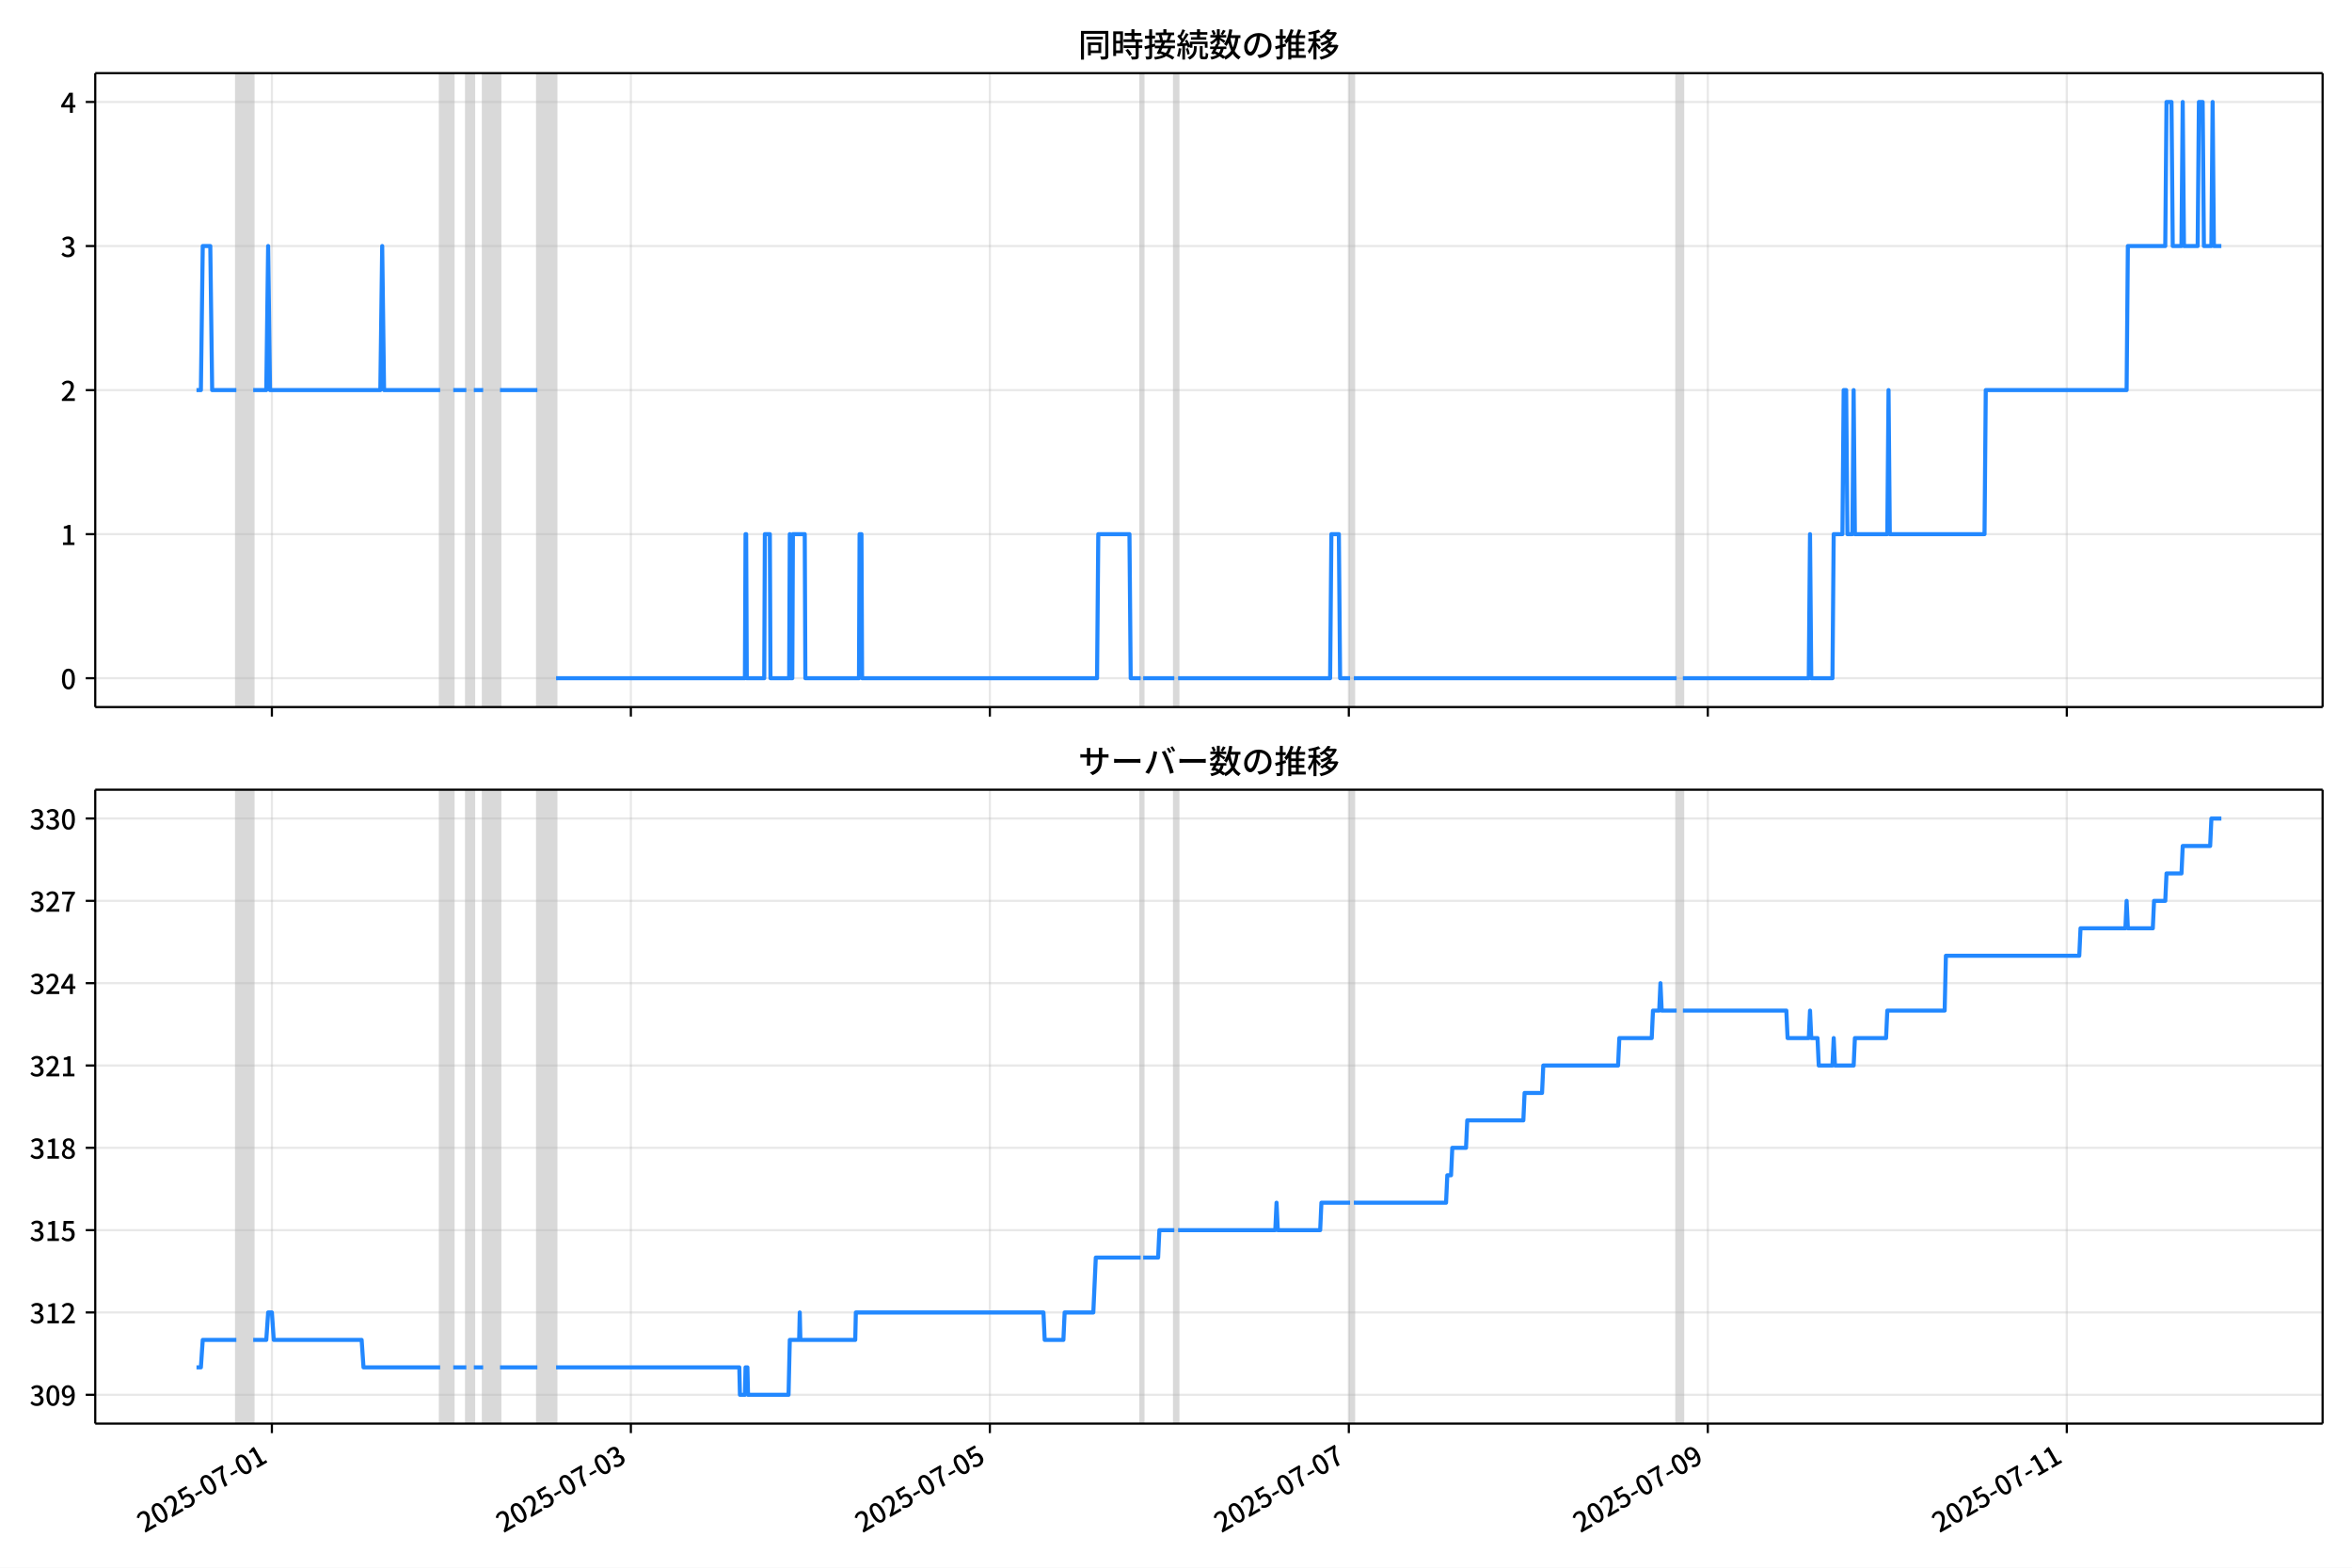
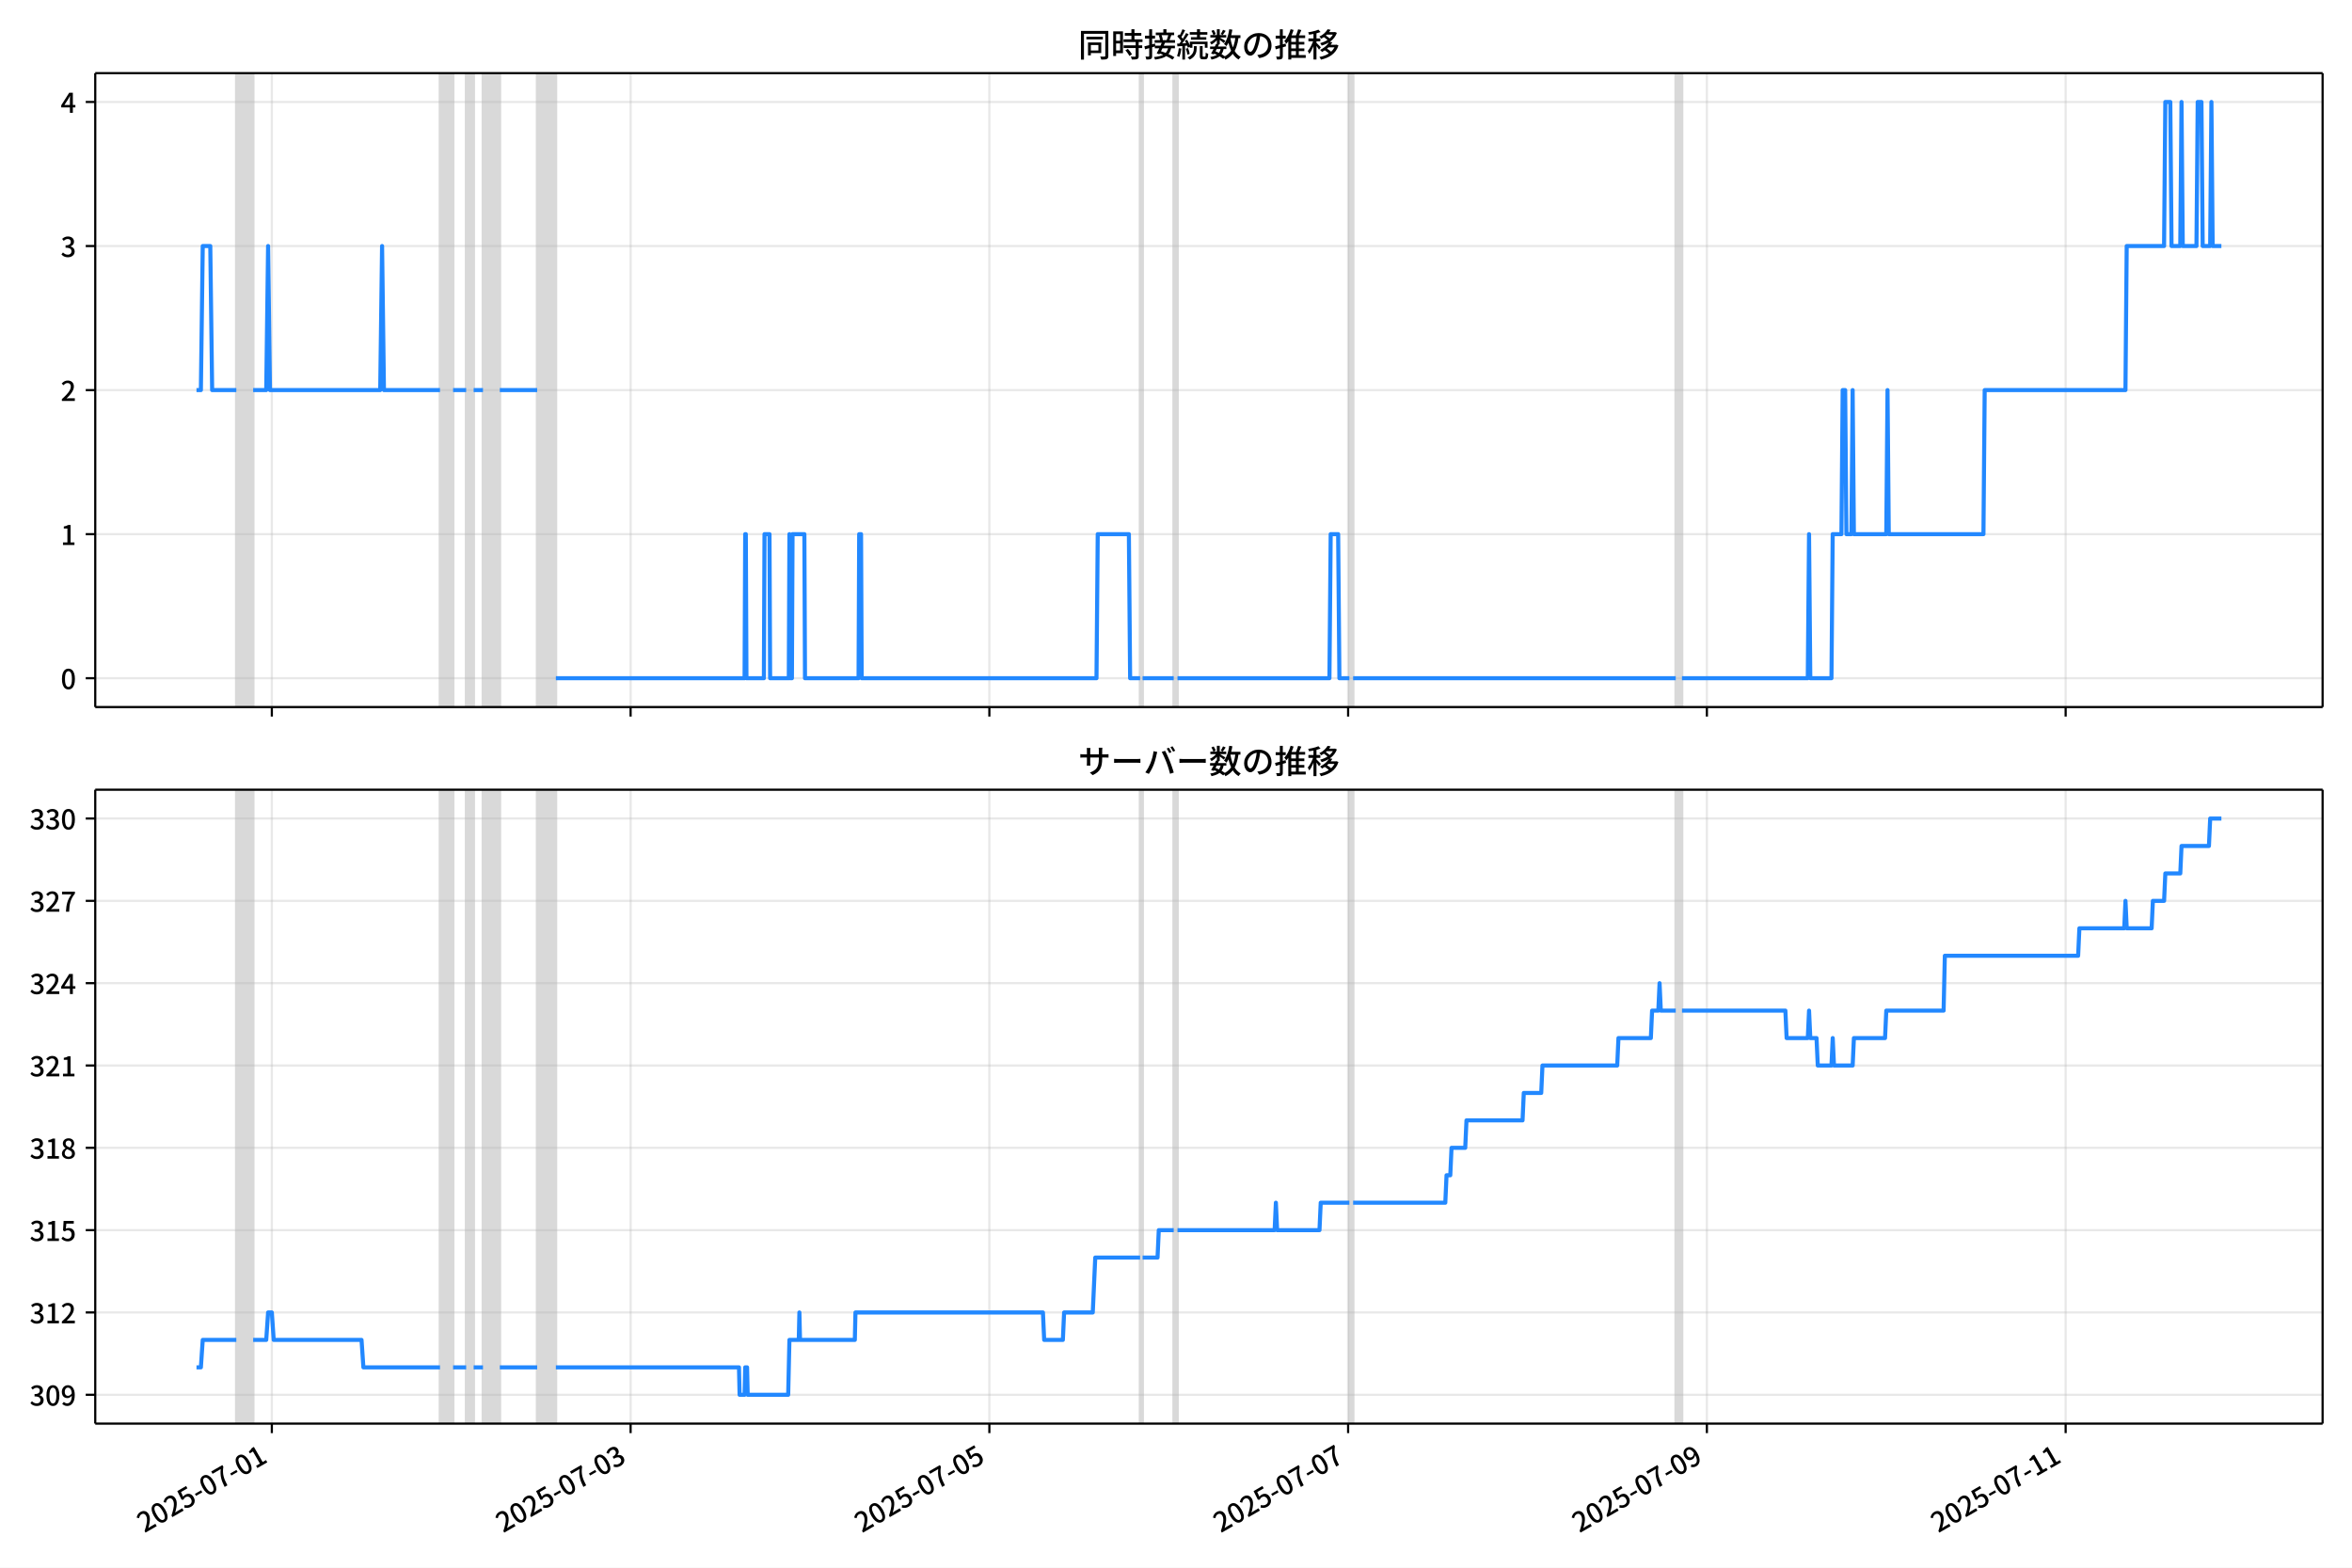
<svg xmlns="http://www.w3.org/2000/svg" xmlns:xlink="http://www.w3.org/1999/xlink" version="1.1" viewBox="0 0 864 576">
  <defs>
    <style type="text/css">*{stroke-linejoin: round; stroke-linecap: butt}</style>
  </defs>
  <g id="z">
    <g id="aa">
      <path d="m0 576h864v-576h-864z" fill="#fff" />
    </g>
    <g id="ab">
      <g id="ac">
        <path d="m34.99 259.78h818.21v-232.9h-818.21z" fill="#fff" />
      </g>
      <g id="ad">
-         <path d="m86.827 259.78h6.181v-232.9h-6.181z" clip-path="url(#b)" fill="#808080" opacity=".3" stroke="#808080" />
+         <path d="m86.818 259.78h6.178v-232.9h-6.178z" clip-path="url(#b)" fill="#808080" opacity=".3" stroke="#808080" />
      </g>
      <g id="ae">
-         <path d="m161.69 259.78h4.808v-232.9h-4.808z" clip-path="url(#b)" fill="#808080" opacity=".3" stroke="#808080" />
+         <path d="m161.64 259.78h4.805v-232.9h-4.805z" clip-path="url(#b)" fill="#808080" opacity=".3" stroke="#808080" />
      </g>
      <g id="af">
-         <path d="m171.31 259.78h2.747v-232.9h-2.747z" clip-path="url(#b)" fill="#808080" opacity=".3" stroke="#808080" />
+         <path d="m171.25 259.78h2.746v-232.9h-2.746z" clip-path="url(#b)" fill="#808080" opacity=".3" stroke="#808080" />
      </g>
      <g id="ag">
-         <path d="m177.49 259.78h6.181v-232.9h-6.181z" clip-path="url(#b)" fill="#808080" opacity=".3" stroke="#808080" />
+         <path d="m177.42 259.78h6.178v-232.9h-6.178z" clip-path="url(#b)" fill="#808080" opacity=".3" stroke="#808080" />
      </g>
      <g id="ah">
-         <path d="m197.41 259.78h6.868v-232.9h-6.868z" clip-path="url(#b)" fill="#808080" opacity=".3" stroke="#808080" />
+         <path d="m197.33 259.78h6.864v-232.9h-6.864z" clip-path="url(#b)" fill="#808080" opacity=".3" stroke="#808080" />
      </g>
      <g id="ai">
-         <path d="m419.02 259.78h.916v-232.9h-.916z" clip-path="url(#b)" fill="#808080" opacity=".3" stroke="#808080" />
+         <path d="m418.81 259.78h.915v-232.9h-.915z" clip-path="url(#b)" fill="#808080" opacity=".3" stroke="#808080" />
      </g>
      <g id="aj">
-         <path d="m431.39 259.78h1.374v-232.9h-1.374z" clip-path="url(#b)" fill="#808080" opacity=".3" stroke="#808080" />
+         <path d="m431.16 259.78h1.373v-232.9h-1.373z" clip-path="url(#b)" fill="#808080" opacity=".3" stroke="#808080" />
      </g>
      <g id="ak">
-         <path d="m495.95 259.78h1.374v-232.9h-1.374z" clip-path="url(#b)" fill="#808080" opacity=".3" stroke="#808080" />
+         <path d="m495.69 259.78h1.373v-232.9h-1.373z" clip-path="url(#b)" fill="#808080" opacity=".3" stroke="#808080" />
      </g>
      <g id="al">
-         <path d="m615.91 259.78h2.289v-232.9h-2.289z" clip-path="url(#b)" fill="#808080" opacity=".3" stroke="#808080" />
+         <path d="m615.58 259.78h2.288v-232.9h-2.288z" clip-path="url(#b)" fill="#808080" opacity=".3" stroke="#808080" />
      </g>
      <g id="am">
        <g id="an">
          <g id="ao">
-             <path d="m99.877 259.78v-232.9" clip-path="url(#b)" fill="none" stroke="#b0b0b0" stroke-linecap="square" stroke-opacity=".3" stroke-width=".8" />
+             <path d="m99.859 259.78v-232.9" clip-path="url(#b)" fill="none" stroke="#b0b0b0" stroke-linecap="square" stroke-opacity=".3" stroke-width=".8" />
          </g>
          <g id="ap">
            <defs>
              <path id="f" d="m0 0v3.5" stroke="#000" stroke-width=".8" />
            </defs>
-             <use x="99.877" y="259.778" stroke="#000000" stroke-width=".8" xlink:href="#f" />
+             <use x="99.859" y="259.778" stroke="#000000" stroke-width=".8" xlink:href="#f" />
          </g>
        </g>
        <g id="aq">
          <g id="ar">
-             <path d="m231.75 259.78v-232.9" clip-path="url(#b)" fill="none" stroke="#b0b0b0" stroke-linecap="square" stroke-opacity=".3" stroke-width=".8" />
+             <path d="m231.65 259.78v-232.9" clip-path="url(#b)" fill="none" stroke="#b0b0b0" stroke-linecap="square" stroke-opacity=".3" stroke-width=".8" />
          </g>
          <g id="as">
-             <use x="231.747" y="259.778" stroke="#000000" stroke-width=".8" xlink:href="#f" />
+             <use x="231.649" y="259.778" stroke="#000000" stroke-width=".8" xlink:href="#f" />
          </g>
        </g>
        <g id="at">
          <g id="au">
-             <path d="m363.62 259.78v-232.9" clip-path="url(#b)" fill="none" stroke="#b0b0b0" stroke-linecap="square" stroke-opacity=".3" stroke-width=".8" />
+             <path d="m363.44 259.78v-232.9" clip-path="url(#b)" fill="none" stroke="#b0b0b0" stroke-linecap="square" stroke-opacity=".3" stroke-width=".8" />
          </g>
          <g id="av">
-             <use x="363.618" y="259.778" stroke="#000000" stroke-width=".8" xlink:href="#f" />
+             <use x="363.439" y="259.778" stroke="#000000" stroke-width=".8" xlink:href="#f" />
          </g>
        </g>
        <g id="aw">
          <g id="ax">
-             <path d="m495.49 259.78v-232.9" clip-path="url(#b)" fill="none" stroke="#b0b0b0" stroke-linecap="square" stroke-opacity=".3" stroke-width=".8" />
+             <path d="m495.23 259.78v-232.9" clip-path="url(#b)" fill="none" stroke="#b0b0b0" stroke-linecap="square" stroke-opacity=".3" stroke-width=".8" />
          </g>
          <g id="ay">
-             <use x="495.489" y="259.778" stroke="#000000" stroke-width=".8" xlink:href="#f" />
+             <use x="495.229" y="259.778" stroke="#000000" stroke-width=".8" xlink:href="#f" />
          </g>
        </g>
        <g id="az">
          <g id="ba">
-             <path d="m627.36 259.78v-232.9" clip-path="url(#b)" fill="none" stroke="#b0b0b0" stroke-linecap="square" stroke-opacity=".3" stroke-width=".8" />
+             <path d="m627.02 259.78v-232.9" clip-path="url(#b)" fill="none" stroke="#b0b0b0" stroke-linecap="square" stroke-opacity=".3" stroke-width=".8" />
          </g>
          <g id="bb">
-             <use x="627.36" y="259.778" stroke="#000000" stroke-width=".8" xlink:href="#f" />
+             <use x="627.018" y="259.778" stroke="#000000" stroke-width=".8" xlink:href="#f" />
          </g>
        </g>
        <g id="bc">
          <g id="bd">
-             <path d="m759.23 259.78v-232.9" clip-path="url(#b)" fill="none" stroke="#b0b0b0" stroke-linecap="square" stroke-opacity=".3" stroke-width=".8" />
+             <path d="m758.81 259.78v-232.9" clip-path="url(#b)" fill="none" stroke="#b0b0b0" stroke-linecap="square" stroke-opacity=".3" stroke-width=".8" />
          </g>
          <g id="be">
-             <use x="759.231" y="259.778" stroke="#000000" stroke-width=".8" xlink:href="#f" />
+             <use x="758.808" y="259.778" stroke="#000000" stroke-width=".8" xlink:href="#f" />
          </g>
        </g>
      </g>
      <g id="bf">
        <g id="bg">
          <g id="bh">
            <path d="m34.99 249.19h818.21" clip-path="url(#b)" fill="none" stroke="#b0b0b0" stroke-linecap="square" stroke-opacity=".3" stroke-width=".8" />
          </g>
          <g id="bi">
            <defs>
              <path id="e" d="m0 0h-3.5" stroke="#000" stroke-width=".8" />
            </defs>
            <use x="34.99" y="249.191" stroke="#000000" stroke-width=".8" xlink:href="#e" />
          </g>
          <g id="bj">
            <g transform="translate(22.29 253.18) scale(.1 -.1)">
              <defs>
                <path id="c" transform="scale(.015625)" d="m1830-90q-460 0-806 275-346 276-535 823-188 547-188 1366 0 820 188 1357 189 538 535 803 346 266 806 266 461 0 800-269 340-269 528-803 189-534 189-1354 0-819-189-1366-188-547-528-823-339-275-800-275zm0 589q237 0 422 185 186 186 288 599 103 413 103 1091 0 679-103 1082-102 403-288 582-185 180-422 180-236 0-422-180-186-179-292-582-105-403-105-1082 0-678 105-1091 106-413 292-599 186-185 422-185z" />
              </defs>
              <use xlink:href="#c" />
            </g>
          </g>
        </g>
        <g id="bk">
          <g id="bl">
            <path d="m34.99 196.26h818.21" clip-path="url(#b)" fill="none" stroke="#b0b0b0" stroke-linecap="square" stroke-opacity=".3" stroke-width=".8" />
          </g>
          <g id="bm">
            <use x="34.99" y="196.26" stroke="#000000" stroke-width=".8" xlink:href="#e" />
          </g>
          <g id="bn">
            <g transform="translate(22.29 200.25) scale(.1 -.1)">
              <defs>
                <path id="k" transform="scale(.015625)" d="m544 0v608h1037v3277h-845v467q333 58 579 147 247 90 451 218h557v-4109h915v-608h-2694z" />
              </defs>
              <use xlink:href="#k" />
            </g>
          </g>
        </g>
        <g id="bo">
          <g id="bp">
            <path d="m34.99 143.33h818.21" clip-path="url(#b)" fill="none" stroke="#b0b0b0" stroke-linecap="square" stroke-opacity=".3" stroke-width=".8" />
          </g>
          <g id="bq">
            <use x="34.99" y="143.329" stroke="#000000" stroke-width=".8" xlink:href="#e" />
          </g>
          <g id="br">
            <g transform="translate(22.29 147.31) scale(.1 -.1)">
              <defs>
                <path id="d" transform="scale(.015625)" d="m282 0v429q697 621 1164 1136 468 515 701 956 234 442 234 826 0 256-87 451-86 196-262 301-176 106-445 106-275 0-506-151-230-150-422-368l-416 410q301 333 637 518 336 186 803 186 429 0 749-176t496-493 176-745q0-455-224-919t-615-935q-390-470-889-950 186 20 394 36t374 16h1184v-634h-3046z" />
              </defs>
              <use xlink:href="#d" />
            </g>
          </g>
        </g>
        <g id="bs">
          <g id="bt">
            <path d="m34.99 90.398h818.21" clip-path="url(#b)" fill="none" stroke="#b0b0b0" stroke-linecap="square" stroke-opacity=".3" stroke-width=".8" />
          </g>
          <g id="bu">
            <use x="34.99" y="90.398" stroke="#000000" stroke-width=".8" xlink:href="#e" />
          </g>
          <g id="bv">
            <g transform="translate(22.29 94.383) scale(.1 -.1)">
              <defs>
                <path id="h" transform="scale(.015625)" d="m1715-90q-371 0-656 90t-503 240q-217 150-377 323l359 474q211-205 479-359 269-153 634-153 269 0 467 92 199 93 311 266t112 423q0 256-125 451t-429 300q-304 106-835 106v551q467 0 732 105 266 106 384 291 119 186 119 423 0 307-192 489-192 183-531 183-269 0-503-119-233-118-438-316l-384 460q282 256 614 413 333 157 737 157 422 0 748-144 327-144 512-413 186-269 186-659 0-403-221-685-221-281-592-422v-26q269-70 490-227t349-400 128-557q0-422-215-726-214-304-573-468-358-163-787-163z" />
              </defs>
              <use xlink:href="#h" />
            </g>
          </g>
        </g>
        <g id="bw">
          <g id="bx">
            <path d="m34.99 37.466h818.21" clip-path="url(#b)" fill="none" stroke="#b0b0b0" stroke-linecap="square" stroke-opacity=".3" stroke-width=".8" />
          </g>
          <g id="by">
            <use x="34.99" y="37.466" stroke="#000000" stroke-width=".8" xlink:href="#e" />
          </g>
          <g id="bz">
            <g transform="translate(22.29 41.451) scale(.1 -.1)">
              <defs>
                <path id="p" transform="scale(.015625)" d="m2170 0v3072q0 192 12 457 13 266 20 458h-26q-90-179-183-365-92-185-195-364l-921-1415h2579v-576h-3328v493l1875 2957h858v-4717h-691z" />
              </defs>
              <use xlink:href="#p" />
            </g>
          </g>
        </g>
      </g>
      <g id="ca">
-         <path d="m72.181 143.33h1.613l.685-52.931h2.77l.688 52.931h8.889m6.181 0h4.808l.687-52.931.687 52.931h40.523l.687-52.931.687 52.931h20.605m4.808 0h4.808m2.747 0h3.434m6.181 0h13.737m6.868 105.86h69.37l.229-52.931h.229l.229 52.931h6.41l.229-52.931h1.831l.229 52.931h6.868l.229-52.931.229 52.931h.687l.229-52.931h4.35l.229 52.931h19.689l.229-52.931h.687l.229 52.931h86.311l.458-52.931h11.447l.458 52.931h3.663m.916 0h11.447m1.374 0h55.862l.458-52.931h2.747l.458 52.931h3.663m1.374 0h118.59m2.289 0h46.246l.458-52.931.458 52.931h7.784l.458-52.931h3.205l.458-52.931h.916l.458 52.931h1.831l.458-52.931.458 52.931h11.905l.458-52.931.458 52.931h34.799l.458-52.931h51.741l.458-52.931h13.737l.458-52.931h1.831l.458 52.931h3.205l.458-52.931.458 52.931h5.037l.458-52.931h1.374l.458 52.931h2.747l.458-52.931.458 52.931h2.747v0" clip-path="url(#b)" fill="none" stroke="#28f" stroke-linecap="square" stroke-width="1.5" />
+         <path d="m72.181 143.33h1.611l.685-52.931h2.768l.688 52.931h8.884m6.178 0h4.805l.686-52.931.686 52.931h40.498l.686-52.931.686 52.931h20.592m4.805 0h4.805m2.746 0h3.432m6.178 0h13.728m6.864 105.86h69.327l.229-52.931h.229l.229 52.931h6.406l.229-52.931h1.83l.229 52.931h6.864l.229-52.931.229 52.931h.686l.229-52.931h4.347l.229 52.931h19.677l.229-52.931h.686l.229 52.931h86.258l.458-52.931h11.44l.458 52.931h3.661m.915 0h11.44m1.373 0h55.828l.458-52.931h2.746l.458 52.931h3.661m1.373 0h118.52m2.288 0h46.218l.458-52.931.458 52.931h7.779l.458-52.931h3.203l.458-52.931h.915l.458 52.931h1.83l.458-52.931.458 52.931h11.898l.458-52.931.458 52.931h34.778l.458-52.931h51.709l.458-52.931h13.728l.458-52.931h1.83l.458 52.931h3.203l.458-52.931.458 52.931h5.034l.458-52.931h1.373l.458 52.931h2.746l.458-52.931.458 52.931h3.203v0" clip-path="url(#b)" fill="none" stroke="#28f" stroke-linecap="square" stroke-width="1.5" />
      </g>
      <g id="cb">
        <path d="m34.99 259.78v-232.9" fill="none" stroke="#000" stroke-linecap="square" stroke-width=".8" />
      </g>
      <g id="cc">
        <path d="m853.2 259.78v-232.9" fill="none" stroke="#000" stroke-linecap="square" stroke-width=".8" />
      </g>
      <g id="cd">
        <path d="m34.99 259.78h818.21" fill="none" stroke="#000" stroke-linecap="square" stroke-width=".8" />
      </g>
      <g id="ce">
        <path d="m34.99 26.88h818.21" fill="none" stroke="#000" stroke-linecap="square" stroke-width=".8" />
      </g>
      <g id="cf">
        <g transform="translate(396.1 20.88) scale(.12 -.12)">
          <defs>
            <path id="v" transform="scale(.015625)" d="m1587 3936h3232v-518h-3232v518zm320-1114h557v-2534h-557v2534zm301 0h2291v-2086h-2291v512h1734v1069h-1734v505zm-1683 2260h5113v-570h-4524v-5056h-589v5626zm4768 0h595v-4896q0-250-67-397t-227-218q-160-77-426-96t-675-19q-13 83-45 192t-77 218q-45 108-89 185 281-13 527-13 247 0 330 0 83 7 118 42 36 35 36 112v4890z" />
            <path id="t" transform="scale(.015625)" d="m2714 4672h3238v-525h-3238v525zm-244-1235h3712v-538h-3712v538zm20-1184h3635v-531h-3635v531zm1523 3155h595v-2310h-595v2310zm832-2451h589v-2823q0-230-61-364-61-135-227-199-167-70-423-86t-633-16q-20 121-78 285-57 163-121 284 275-6 509-9t310-3q77 6 106 28 29 23 29 93v2810zm-2023-1677 487 282q153-160 313-352t294-381q135-189 206-343l-519-313q-64 153-189 348-124 196-278 394-154 199-314 365zm-2086 3718h1619v-4281h-1619v544h1056v3187h-1056v550zm32-1843h1293v-537h-1293v537zm-320 1843h563v-4832h-563v4832z" />
            <path id="u" transform="scale(.015625)" d="m3866 5408h614v-870h-614v870zm-1479-653h3597v-518h-3597v518zm-230-1485h4e3v-518h-4e3v518zm825 922 519 102q64-160 121-342 58-182 96-352 39-170 45-304l-544-128q-6 134-42 313-35 180-83 365-48 186-112 346zm1856 109 589-71q-96-275-202-557-105-281-195-486l-518 77q58 147 122 329 64 183 118 372t86 336zm-2643-2106h3943v-518h-3943v518zm1408 685 602-115q-167-371-362-784t-390-797-362-685l-525 179q160 288 346 666t368 784 323 752zm-659-2157 358 403q352-102 733-240 381-137 752-304 371-166 697-336 327-169 558-329l-384-461q-218 160-532 336-313 176-685 345-371 170-755 323-384 154-742 263zm1894 1114 583-71q-122-550-353-944-230-393-604-662t-922-435q-547-167-1296-269-25 128-93 269-67 141-137 230 678 64 1168 192t819 349q330 221 531 550 202 330 304 791zm-4684 217q396 90 953 240 557 151 1120 311l77-544q-525-154-1053-311-528-156-963-284l-134 588zm121 2093h1965v-563h-1965v563zm819 1248h576v-5229q0-236-51-374t-192-208q-141-77-355-99-214-23-541-16-13 115-64 288t-109 294q205-6 381-6t234 0q64 0 92 28 29 29 29 93v5229z" />
            <path id="s" transform="scale(.015625)" d="m4058 5408h595v-1798h-595v1798zm-1415-563h3443v-499h-3443v499zm231-992h3008v-499h-3008v499zm-224-877h3475v-1203h-531v729h-2432v-729h-512v1203zm1964-877h551v-1881q0-122 22-157 23-35 106-35 25 0 92 0 68 0 135 0t99 0q51 0 83 54t45 224 19 515q90-70 234-131t259-93q-19-429-83-662-64-234-183-326-118-93-316-93-39 0-103 0t-134 0-138 0q-67 0-99 0-237 0-365 64t-176 218q-48 153-48 422v1881zm-1164-6h550v-455q0-243-48-528-48-284-186-579-137-294-409-572-272-279-727-503-70 90-192 208-121 118-230 195 416 205 665 438 250 234 371 474 122 240 164 467 42 228 42 413v442zm-2240 3309 524-192q-121-244-259-503-137-259-275-496t-259-416l-410 173q122 186 246 438 125 253 240 515 116 263 193 481zm716-743 500-230q-224-359-496-756-272-396-548-764-275-368-518-650l-358 205q179 211 377 483 199 272 387 569 189 298 358 592 170 295 298 551zm-1721-665 307 403q166-154 339-340 173-185 320-364t224-327l-326-460q-77 160-218 348-141 189-314 384-172 196-332 356zm1485-832 435 179q128-211 249-458 122-246 215-474 93-227 137-412l-473-211q-32 185-119 422-86 237-201 486-115 250-243 468zm-1530-583q422 26 998 54 576 29 1184 68l7-499q-570-45-1127-84-556-38-992-70l-70 531zm1702-992 436 135q121-276 214-596t118-556l-454-148q-26 237-112 563-86 327-202 602zm-1363 109 499-83q-57-455-163-897-105-441-253-748-51 32-134 73-83 42-170 83-86 42-144 62 148 294 234 697t131 813zm691 627h525v-2861h-525v2861z" />
            <path id="m" transform="scale(.015625)" d="m224 2022h3187v-499h-3187v499zm51 2247h3111v-487h-3111v487zm1127-1735 563-121q-154-320-333-672t-352-679q-173-326-326-582l-532 173q148 243 324 566t345 669q170 346 311 646zm934-832 563-64q-89-480-262-838t-461-614-701-432-976-298q-25 128-99 269t-157 237q659 102 1085 303 426 202 666 554t342 883zm422 3597 519-211q-147-218-298-436-150-217-278-377l-403 186q121 173 252 413 132 240 208 425zm-1203 109h563v-2957h-563v2957zm-1075-320 448 186q134-192 246-420 112-227 157-393l-467-211q-38 172-147 406t-237 432zm1094-1050 397-236q-160-263-400-529-240-265-519-489-278-224-553-378-51 103-141 237-89 135-179 218 269 109 534 294 266 186 493 416 228 231 368 467zm487-204q83-45 246-145 163-99 352-211t346-211 221-150l-327-423q-83 77-230 198-147 122-317 253-170 132-327 250-156 119-259 189l295 250zm1798 396h2311v-556h-2311v556zm115 1178 615-90q-103-640-263-1235t-384-1101q-224-505-512-889-44 57-134 134t-186 157-166 125q275 339 473 796 199 458 340 995 141 538 217 1108zm1223-1510 614-58q-147-1101-445-1940-297-838-813-1443-515-604-1321-1014-26 71-90 177-64 105-134 208-70 102-128 159 742 346 1212 880 471 535 730 1290 260 755 375 1741zm-1005-135q134-851 387-1597 253-745 659-1305 407-560 1002-874-70-57-154-150-83-93-154-189-70-96-121-179-633 371-1056 988-422 618-688 1434-265 816-425 1783l550 89zm-3309-3065 327 416q377-148 754-330 378-182 701-378 324-195 548-368l-416-435q-211 179-519 378-307 198-666 383-358 186-729 334z" />
            <path id="r" transform="scale(.015625)" d="m3686 4378q-64-493-163-1041-99-547-265-1084-192-653-432-1104t-522-688-595-237q-320 0-596 221-275 221-448 621-172 400-172 931 0 537 220 1017 221 480 611 851 391 372 909 583 519 211 1121 211 576 0 1040-186 464-185 793-515 330-329 502-771 173-441 173-941 0-672-278-1194-278-521-816-851-538-329-1318-444l-378 601q166 20 307 42t263 48q307 70 585 217 279 148 496 375 218 227 342 534 125 308 125 692t-122 713q-121 330-358 573-236 243-582 380-346 138-781 138-525 0-935-186-409-185-694-489-284-304-432-656-147-352-147-678 0-365 89-605 90-240 224-355 135-115 276-115t288 144 297 457q151 314 298 800 147 461 246 982 100 522 145 1021l684-12z" />
            <path id="n" transform="scale(.015625)" d="m2995 2925h2893v-519h-2893v519zm0-1280h2893v-519h-2893v519zm-64-1299h3232v-557h-3232v557zm1312 3577h563v-3763h-563v3763zm429 1466 634-141q-154-390-340-794-185-403-339-684l-512 140q103 199 208 458 106 259 195 528 90 269 154 493zm-1472 25 582-147q-153-518-371-1018-217-499-483-931t-573-758q-38 64-109 160-70 96-147 198-77 103-141 160 416 416 733 1034t509 1302zm128-1203h2720v-537h-2720v-4205h-582v4422l313 320h269zm-3174-2157q396 90 953 240 557 151 1120 311l77-544q-525-154-1053-311-528-156-963-284l-134 588zm121 2093h1965v-563h-1965v563zm819 1248h576v-5229q0-236-51-374t-192-208q-141-77-355-99-214-23-541-16-13 115-64 288t-109 294q205-6 381-6t234 0q64 0 92 28 29 29 29 93v5229z" />
            <path id="l" transform="scale(.015625)" d="m4051 5402 595-109q-281-493-729-941t-1107-806q-39 64-106 144t-141 153q-73 74-137 119 608 288 1011 678t614 762zm-77-557h1511v-493h-1863l352 493zm1293 0h109l109 25 384-179q-192-505-496-905t-695-701q-390-301-845-519-454-217-947-358-44 109-137 253t-176 227q448 109 867 294 419 186 777 445 359 259 631 592t419 730v96zm-1990-954 377 307q167-96 336-218 170-121 320-249 151-128 247-237l-397-332q-90 108-237 236t-317 259q-169 132-329 234zm1107-934 595-109q-307-538-803-1031-496-492-1232-876-38 64-102 144t-138 156q-74 77-138 116 455 217 807 483t604 554q253 288 407 563zm-90-589h1460v-506h-1818l358 506zm1268 0h121l109 26 384-167q-192-614-531-1075t-787-794q-448-332-983-553-534-221-1129-355-45 115-132 269-86 153-176 249 551 96 1043 285 493 189 903 473 410 285 714 669t464 883v90zm-2132-1056 410 339q186-102 384-237 198-134 371-275t282-269l-435-371q-103 128-270 272-166 144-361 288t-381 253zm-2150 3533h589v-5376h-589v5376zm-992-1242h2336v-569h-2336v569zm1024-224 365-160q-96-339-231-707-134-368-291-727-157-358-336-672-179-313-365-537-44 128-134 291t-160 272q173 192 339 457 167 266 323 570 157 304 282 618t208 595zm941 1946 416-467q-314-122-695-221-380-99-784-173-403-74-780-131-20 102-71 236-51 135-102 231 358 58 732 138 375 80 711 179t573 208zm-397-2579q58-45 179-170 122-125 266-266 144-140 259-265t160-183l-352-473q-58 102-157 255-99 154-218 317-118 164-227 311-108 147-185 237l275 237z" />
          </defs>
          <use xlink:href="#v" />
          <use transform="translate(100)" xlink:href="#t" />
          <use transform="translate(200)" xlink:href="#u" />
          <use transform="translate(300)" xlink:href="#s" />
          <use transform="translate(400)" xlink:href="#m" />
          <use transform="translate(500)" xlink:href="#r" />
          <use transform="translate(600)" xlink:href="#n" />
          <use transform="translate(700)" xlink:href="#l" />
        </g>
      </g>
    </g>
    <g id="cg">
      <g id="ch">
        <path d="m34.99 523.06h818.21v-232.9h-818.21z" fill="#fff" />
      </g>
      <g id="ci">
-         <path d="m86.827 523.06h6.181v-232.9h-6.181z" clip-path="url(#a)" fill="#808080" opacity=".3" stroke="#808080" />
+         <path d="m86.818 523.06h6.178v-232.9h-6.178z" clip-path="url(#a)" fill="#808080" opacity=".3" stroke="#808080" />
      </g>
      <g id="cj">
-         <path d="m161.69 523.06h4.808v-232.9h-4.808z" clip-path="url(#a)" fill="#808080" opacity=".3" stroke="#808080" />
+         <path d="m161.64 523.06h4.805v-232.9h-4.805z" clip-path="url(#a)" fill="#808080" opacity=".3" stroke="#808080" />
      </g>
      <g id="ck">
-         <path d="m171.31 523.06h2.747v-232.9h-2.747z" clip-path="url(#a)" fill="#808080" opacity=".3" stroke="#808080" />
+         <path d="m171.25 523.06h2.746v-232.9h-2.746z" clip-path="url(#a)" fill="#808080" opacity=".3" stroke="#808080" />
      </g>
      <g id="cl">
-         <path d="m177.49 523.06h6.181v-232.9h-6.181z" clip-path="url(#a)" fill="#808080" opacity=".3" stroke="#808080" />
+         <path d="m177.42 523.06h6.178v-232.9h-6.178z" clip-path="url(#a)" fill="#808080" opacity=".3" stroke="#808080" />
      </g>
      <g id="cm">
-         <path d="m197.41 523.06h6.868v-232.9h-6.868z" clip-path="url(#a)" fill="#808080" opacity=".3" stroke="#808080" />
+         <path d="m197.33 523.06h6.864v-232.9h-6.864z" clip-path="url(#a)" fill="#808080" opacity=".3" stroke="#808080" />
      </g>
      <g id="cn">
-         <path d="m419.02 523.06h.916v-232.9h-.916z" clip-path="url(#a)" fill="#808080" opacity=".3" stroke="#808080" />
+         <path d="m418.81 523.06h.915v-232.9h-.915z" clip-path="url(#a)" fill="#808080" opacity=".3" stroke="#808080" />
      </g>
      <g id="co">
-         <path d="m431.39 523.06h1.374v-232.9h-1.374z" clip-path="url(#a)" fill="#808080" opacity=".3" stroke="#808080" />
+         <path d="m431.16 523.06h1.373v-232.9h-1.373z" clip-path="url(#a)" fill="#808080" opacity=".3" stroke="#808080" />
      </g>
      <g id="cp">
-         <path d="m495.95 523.06h1.374v-232.9h-1.374z" clip-path="url(#a)" fill="#808080" opacity=".3" stroke="#808080" />
+         <path d="m495.69 523.06h1.373v-232.9h-1.373z" clip-path="url(#a)" fill="#808080" opacity=".3" stroke="#808080" />
      </g>
      <g id="cq">
-         <path d="m615.91 523.06h2.289v-232.9h-2.289z" clip-path="url(#a)" fill="#808080" opacity=".3" stroke="#808080" />
+         <path d="m615.58 523.06h2.288v-232.9h-2.288z" clip-path="url(#a)" fill="#808080" opacity=".3" stroke="#808080" />
      </g>
      <g id="cr">
        <g id="cs">
          <g id="ct">
-             <path d="m99.877 523.06v-232.9" clip-path="url(#a)" fill="none" stroke="#b0b0b0" stroke-linecap="square" stroke-opacity=".3" stroke-width=".8" />
+             <path d="m99.859 523.06v-232.9" clip-path="url(#a)" fill="none" stroke="#b0b0b0" stroke-linecap="square" stroke-opacity=".3" stroke-width=".8" />
          </g>
          <g id="cu">
-             <use x="99.877" y="523.055" stroke="#000000" stroke-width=".8" xlink:href="#f" />
+             <use x="99.859" y="523.055" stroke="#000000" stroke-width=".8" xlink:href="#f" />
          </g>
          <g id="cv">
-             <g transform="translate(53.087 563.33) rotate(-30) scale(.1 -.1)">
+             <g transform="translate(53.07 563.33) rotate(-30) scale(.1 -.1)">
              <defs>
                <path id="j" transform="scale(.015625)" d="m1715-90q-365 0-653 90t-506 237q-217 147-383 307l352 480q134-134 294-246t361-183q202-70 452-70 262 0 473 118 212 119 333 346 122 227 122 541 0 460-247 716-246 256-649 256-224 0-384-64t-365-198l-365 237 141 2240h2387v-627h-1747l-109-1204q154 77 307 118 154 42 340 42 397 0 723-160t518-490q192-329 192-847 0-519-224-887t-586-560q-361-192-777-192z" />
                <path id="g" transform="scale(.015625)" d="m301 1536v544h1689v-544h-1689z" />
                <path id="i" transform="scale(.015625)" d="m1235 0q32 646 109 1187t224 1024 384 941 576 938h-2208v627h3027v-455q-409-512-665-989-256-476-397-969t-205-1053-90-1251h-755z" />
              </defs>
              <use xlink:href="#d" />
              <use transform="translate(57)" xlink:href="#c" />
              <use transform="translate(114)" xlink:href="#d" />
              <use transform="translate(171)" xlink:href="#j" />
              <use transform="translate(228)" xlink:href="#g" />
              <use transform="translate(263.7)" xlink:href="#c" />
              <use transform="translate(320.7)" xlink:href="#i" />
              <use transform="translate(377.7)" xlink:href="#g" />
              <use transform="translate(413.4)" xlink:href="#c" />
              <use transform="translate(470.4)" xlink:href="#k" />
            </g>
          </g>
        </g>
        <g id="cw">
          <g id="cx">
-             <path d="m231.75 523.06v-232.9" clip-path="url(#a)" fill="none" stroke="#b0b0b0" stroke-linecap="square" stroke-opacity=".3" stroke-width=".8" />
+             <path d="m231.65 523.06v-232.9" clip-path="url(#a)" fill="none" stroke="#b0b0b0" stroke-linecap="square" stroke-opacity=".3" stroke-width=".8" />
          </g>
          <g id="cy">
-             <use x="231.747" y="523.055" stroke="#000000" stroke-width=".8" xlink:href="#f" />
+             <use x="231.649" y="523.055" stroke="#000000" stroke-width=".8" xlink:href="#f" />
          </g>
          <g id="cz">
-             <g transform="translate(184.96 563.33) rotate(-30) scale(.1 -.1)">
+             <g transform="translate(184.86 563.33) rotate(-30) scale(.1 -.1)">
              <use xlink:href="#d" />
              <use transform="translate(57)" xlink:href="#c" />
              <use transform="translate(114)" xlink:href="#d" />
              <use transform="translate(171)" xlink:href="#j" />
              <use transform="translate(228)" xlink:href="#g" />
              <use transform="translate(263.7)" xlink:href="#c" />
              <use transform="translate(320.7)" xlink:href="#i" />
              <use transform="translate(377.7)" xlink:href="#g" />
              <use transform="translate(413.4)" xlink:href="#c" />
              <use transform="translate(470.4)" xlink:href="#h" />
            </g>
          </g>
        </g>
        <g id="da">
          <g id="db">
-             <path d="m363.62 523.06v-232.9" clip-path="url(#a)" fill="none" stroke="#b0b0b0" stroke-linecap="square" stroke-opacity=".3" stroke-width=".8" />
+             <path d="m363.44 523.06v-232.9" clip-path="url(#a)" fill="none" stroke="#b0b0b0" stroke-linecap="square" stroke-opacity=".3" stroke-width=".8" />
          </g>
          <g id="dc">
-             <use x="363.618" y="523.055" stroke="#000000" stroke-width=".8" xlink:href="#f" />
+             <use x="363.439" y="523.055" stroke="#000000" stroke-width=".8" xlink:href="#f" />
          </g>
          <g id="dd">
-             <g transform="translate(316.83 563.33) rotate(-30) scale(.1 -.1)">
+             <g transform="translate(316.65 563.33) rotate(-30) scale(.1 -.1)">
              <use xlink:href="#d" />
              <use transform="translate(57)" xlink:href="#c" />
              <use transform="translate(114)" xlink:href="#d" />
              <use transform="translate(171)" xlink:href="#j" />
              <use transform="translate(228)" xlink:href="#g" />
              <use transform="translate(263.7)" xlink:href="#c" />
              <use transform="translate(320.7)" xlink:href="#i" />
              <use transform="translate(377.7)" xlink:href="#g" />
              <use transform="translate(413.4)" xlink:href="#c" />
              <use transform="translate(470.4)" xlink:href="#j" />
            </g>
          </g>
        </g>
        <g id="de">
          <g id="df">
-             <path d="m495.49 523.06v-232.9" clip-path="url(#a)" fill="none" stroke="#b0b0b0" stroke-linecap="square" stroke-opacity=".3" stroke-width=".8" />
+             <path d="m495.23 523.06v-232.9" clip-path="url(#a)" fill="none" stroke="#b0b0b0" stroke-linecap="square" stroke-opacity=".3" stroke-width=".8" />
          </g>
          <g id="dg">
-             <use x="495.489" y="523.055" stroke="#000000" stroke-width=".8" xlink:href="#f" />
+             <use x="495.229" y="523.055" stroke="#000000" stroke-width=".8" xlink:href="#f" />
          </g>
          <g id="dh">
-             <g transform="translate(448.7 563.33) rotate(-30) scale(.1 -.1)">
+             <g transform="translate(448.44 563.33) rotate(-30) scale(.1 -.1)">
              <use xlink:href="#d" />
              <use transform="translate(57)" xlink:href="#c" />
              <use transform="translate(114)" xlink:href="#d" />
              <use transform="translate(171)" xlink:href="#j" />
              <use transform="translate(228)" xlink:href="#g" />
              <use transform="translate(263.7)" xlink:href="#c" />
              <use transform="translate(320.7)" xlink:href="#i" />
              <use transform="translate(377.7)" xlink:href="#g" />
              <use transform="translate(413.4)" xlink:href="#c" />
              <use transform="translate(470.4)" xlink:href="#i" />
            </g>
          </g>
        </g>
        <g id="di">
          <g id="dj">
-             <path d="m627.36 523.06v-232.9" clip-path="url(#a)" fill="none" stroke="#b0b0b0" stroke-linecap="square" stroke-opacity=".3" stroke-width=".8" />
+             <path d="m627.02 523.06v-232.9" clip-path="url(#a)" fill="none" stroke="#b0b0b0" stroke-linecap="square" stroke-opacity=".3" stroke-width=".8" />
          </g>
          <g id="dk">
-             <use x="627.36" y="523.055" stroke="#000000" stroke-width=".8" xlink:href="#f" />
+             <use x="627.018" y="523.055" stroke="#000000" stroke-width=".8" xlink:href="#f" />
          </g>
          <g id="dl">
-             <g transform="translate(580.57 563.33) rotate(-30) scale(.1 -.1)">
+             <g transform="translate(580.23 563.33) rotate(-30) scale(.1 -.1)">
              <defs>
                <path id="o" transform="scale(.015625)" d="m1562-90q-410 0-708 150-297 151-502 356l403 461q141-160 346-256t422-96q224 0 425 102 202 103 352 333 151 230 237 614 87 384 87 941 0 589-115 970t-323 563-496 182q-205 0-372-118-166-118-262-336t-96-525q0-301 86-512 87-211 259-323 173-112 417-112 224 0 460 141 237 141 448 461l32-544q-134-180-313-314t-371-208-384-74q-391 0-689 166-297 167-467 496-169 330-169 823 0 467 195 816t515 541 698 192q339 0 636-138 298-137 519-419 221-281 349-710t128-1018q0-691-141-1187t-391-807q-249-310-563-461-313-150-652-150z" />
              </defs>
              <use xlink:href="#d" />
              <use transform="translate(57)" xlink:href="#c" />
              <use transform="translate(114)" xlink:href="#d" />
              <use transform="translate(171)" xlink:href="#j" />
              <use transform="translate(228)" xlink:href="#g" />
              <use transform="translate(263.7)" xlink:href="#c" />
              <use transform="translate(320.7)" xlink:href="#i" />
              <use transform="translate(377.7)" xlink:href="#g" />
              <use transform="translate(413.4)" xlink:href="#c" />
              <use transform="translate(470.4)" xlink:href="#o" />
            </g>
          </g>
        </g>
        <g id="dm">
          <g id="dn">
-             <path d="m759.23 523.06v-232.9" clip-path="url(#a)" fill="none" stroke="#b0b0b0" stroke-linecap="square" stroke-opacity=".3" stroke-width=".8" />
+             <path d="m758.81 523.06v-232.9" clip-path="url(#a)" fill="none" stroke="#b0b0b0" stroke-linecap="square" stroke-opacity=".3" stroke-width=".8" />
          </g>
          <g id="do">
-             <use x="759.231" y="523.055" stroke="#000000" stroke-width=".8" xlink:href="#f" />
+             <use x="758.808" y="523.055" stroke="#000000" stroke-width=".8" xlink:href="#f" />
          </g>
          <g id="dp">
-             <g transform="translate(712.44 563.33) rotate(-30) scale(.1 -.1)">
+             <g transform="translate(712.02 563.33) rotate(-30) scale(.1 -.1)">
              <use xlink:href="#d" />
              <use transform="translate(57)" xlink:href="#c" />
              <use transform="translate(114)" xlink:href="#d" />
              <use transform="translate(171)" xlink:href="#j" />
              <use transform="translate(228)" xlink:href="#g" />
              <use transform="translate(263.7)" xlink:href="#c" />
              <use transform="translate(320.7)" xlink:href="#i" />
              <use transform="translate(377.7)" xlink:href="#g" />
              <use transform="translate(413.4)" xlink:href="#k" />
              <use transform="translate(470.4)" xlink:href="#k" />
            </g>
          </g>
        </g>
      </g>
      <g id="dq">
        <g id="dr">
          <g id="ds">
            <path d="m34.99 512.47h818.21" clip-path="url(#a)" fill="none" stroke="#b0b0b0" stroke-linecap="square" stroke-opacity=".3" stroke-width=".8" />
          </g>
          <g id="dt">
            <use x="34.99" y="512.469" stroke="#000000" stroke-width=".8" xlink:href="#e" />
          </g>
          <g id="du">
            <g transform="translate(10.89 516.45) scale(.1 -.1)">
              <use xlink:href="#h" />
              <use transform="translate(57)" xlink:href="#c" />
              <use transform="translate(114)" xlink:href="#o" />
            </g>
          </g>
        </g>
        <g id="dv">
          <g id="dw">
            <path d="m34.99 482.22h818.21" clip-path="url(#a)" fill="none" stroke="#b0b0b0" stroke-linecap="square" stroke-opacity=".3" stroke-width=".8" />
          </g>
          <g id="dx">
            <use x="34.99" y="482.223" stroke="#000000" stroke-width=".8" xlink:href="#e" />
          </g>
          <g id="dy">
            <g transform="translate(10.89 486.21) scale(.1 -.1)">
              <use xlink:href="#h" />
              <use transform="translate(57)" xlink:href="#k" />
              <use transform="translate(114)" xlink:href="#d" />
            </g>
          </g>
        </g>
        <g id="dz">
          <g id="ea">
            <path d="m34.99 451.98h818.21" clip-path="url(#a)" fill="none" stroke="#b0b0b0" stroke-linecap="square" stroke-opacity=".3" stroke-width=".8" />
          </g>
          <g id="eb">
            <use x="34.99" y="451.976" stroke="#000000" stroke-width=".8" xlink:href="#e" />
          </g>
          <g id="ec">
            <g transform="translate(10.89 455.96) scale(.1 -.1)">
              <use xlink:href="#h" />
              <use transform="translate(57)" xlink:href="#k" />
              <use transform="translate(114)" xlink:href="#j" />
            </g>
          </g>
        </g>
        <g id="ed">
          <g id="ee">
            <path d="m34.99 421.73h818.21" clip-path="url(#a)" fill="none" stroke="#b0b0b0" stroke-linecap="square" stroke-opacity=".3" stroke-width=".8" />
          </g>
          <g id="ef">
            <use x="34.99" y="421.73" stroke="#000000" stroke-width=".8" xlink:href="#e" />
          </g>
          <g id="eg">
            <g transform="translate(10.89 425.71) scale(.1 -.1)">
              <defs>
                <path id="w" transform="scale(.015625)" d="m1830-90q-441 0-787 163-345 164-547 448-202 285-202 650 0 314 122 557t314 419 403 291v32q-256 186-442 458-185 272-185 643 0 365 176 640t480 425q304 151 694 151 410 0 704-160t457-439q164-278 164-649 0-237-96-448t-234-381q-137-169-291-278v-32q218-115 397-285 179-169 288-406t109-557q0-346-189-628-189-281-532-448-342-166-803-166zm314 2708q205 198 310 419 106 221 106 464 0 211-83 384t-247 272q-163 99-393 99-288 0-480-183-192-182-192-502 0-256 134-429 135-172 359-294t486-230zm-294-2170q236 0 418 89 183 90 285 253 103 164 103 388 0 211-90 367-89 157-246 272-157 116-368 215t-454 195q-244-173-398-426-153-252-153-553 0-237 118-416 119-179 324-282 205-102 461-102z" />
              </defs>
              <use xlink:href="#h" />
              <use transform="translate(57)" xlink:href="#k" />
              <use transform="translate(114)" xlink:href="#w" />
            </g>
          </g>
        </g>
        <g id="eh">
          <g id="ei">
            <path d="m34.99 391.48h818.21" clip-path="url(#a)" fill="none" stroke="#b0b0b0" stroke-linecap="square" stroke-opacity=".3" stroke-width=".8" />
          </g>
          <g id="ej">
            <use x="34.99" y="391.483" stroke="#000000" stroke-width=".8" xlink:href="#e" />
          </g>
          <g id="ek">
            <g transform="translate(10.89 395.47) scale(.1 -.1)">
              <use xlink:href="#h" />
              <use transform="translate(57)" xlink:href="#d" />
              <use transform="translate(114)" xlink:href="#k" />
            </g>
          </g>
        </g>
        <g id="el">
          <g id="em">
            <path d="m34.99 361.24h818.21" clip-path="url(#a)" fill="none" stroke="#b0b0b0" stroke-linecap="square" stroke-opacity=".3" stroke-width=".8" />
          </g>
          <g id="en">
            <use x="34.99" y="361.237" stroke="#000000" stroke-width=".8" xlink:href="#e" />
          </g>
          <g id="eo">
            <g transform="translate(10.89 365.22) scale(.1 -.1)">
              <use xlink:href="#h" />
              <use transform="translate(57)" xlink:href="#d" />
              <use transform="translate(114)" xlink:href="#p" />
            </g>
          </g>
        </g>
        <g id="ep">
          <g id="eq">
            <path d="m34.99 330.99h818.21" clip-path="url(#a)" fill="none" stroke="#b0b0b0" stroke-linecap="square" stroke-opacity=".3" stroke-width=".8" />
          </g>
          <g id="er">
            <use x="34.99" y="330.99" stroke="#000000" stroke-width=".8" xlink:href="#e" />
          </g>
          <g id="es">
            <g transform="translate(10.89 334.98) scale(.1 -.1)">
              <use xlink:href="#h" />
              <use transform="translate(57)" xlink:href="#d" />
              <use transform="translate(114)" xlink:href="#i" />
            </g>
          </g>
        </g>
        <g id="et">
          <g id="eu">
            <path d="m34.99 300.74h818.21" clip-path="url(#a)" fill="none" stroke="#b0b0b0" stroke-linecap="square" stroke-opacity=".3" stroke-width=".8" />
          </g>
          <g id="ev">
            <use x="34.99" y="300.744" stroke="#000000" stroke-width=".8" xlink:href="#e" />
          </g>
          <g id="ew">
            <g transform="translate(10.89 304.73) scale(.1 -.1)">
              <use xlink:href="#h" />
              <use transform="translate(57)" xlink:href="#h" />
              <use transform="translate(114)" xlink:href="#c" />
            </g>
          </g>
        </g>
      </g>
      <g id="ex">
-         <path d="m72.181 502.39h1.613l.685-10.082h12.348m6.181 0h4.808l.687-10.082h1.374l.687 10.082h32.281l.687 10.082h28.16m4.808 0h4.808m2.747 0h3.434m6.181 0h13.737m6.868 0h67.309l.229 10.082h1.831l.229-10.082h.687l.229 10.082h14.881l.458-20.164h3.434l.229-10.082.229 10.082h20.147l.229-10.082h68.912l.458 10.082h6.868l.458-10.082h10.531l.916-20.164h16.484m.916 0h5.495l.458-10.082h5.495m1.374 0h35.715l.458-10.082.458 10.082h15.568l.458-10.082h10.531m1.374 0h33.883l.458-10.082h1.374l.458-10.082h5.037l.458-10.082h20.605l.458-10.082h6.41l.458-10.082h27.473l.458-10.082h11.905l.458-10.082h2.289l.458-10.082.458 10.082h5.495m2.289 0h38.004l.458 10.082h7.784l.458-10.082.458 10.082h2.289l.458 10.082h5.037l.458-10.082.458 10.082h6.868l.458-10.082h11.447l.458-10.082h21.063l.458-20.164h48.994l.458-10.082h16.484l.458-10.082.458 10.082h9.158l.458-10.082h4.121l.458-10.082h5.495l.458-10.082h10.073l.458-10.082h3.663v0" clip-path="url(#a)" fill="none" stroke="#28f" stroke-linecap="square" stroke-width="1.5" />
+         <path d="m72.181 502.39h1.611l.685-10.082h12.34m6.178 0h4.805l.686-10.082h1.373l.686 10.082h32.261l.686 10.082h28.143m4.805 0h4.805m2.746 0h3.432m6.178 0h13.728m6.864 0h67.268l.229 10.082h1.83l.229-10.082h.686l.229 10.082h14.872l.458-20.164h3.432l.229-10.082.229 10.082h20.135l.229-10.082h68.869l.458 10.082h6.864l.458-10.082h10.525l.915-20.164h16.474m.915 0h5.491l.458-10.082h5.491m1.373 0h35.693l.458-10.082.458 10.082h15.559l.458-10.082h10.525m1.373 0h33.863l.458-10.082h1.373l.458-10.082h5.034l.458-10.082h20.592l.458-10.082h6.406l.458-10.082h27.456l.458-10.082h11.898l.458-10.082h2.288l.458-10.082.458 10.082h5.491m2.288 0h37.981l.458 10.082h7.779l.458-10.082.458 10.082h2.288l.458 10.082h5.034l.458-10.082.458 10.082h6.864l.458-10.082h11.44l.458-10.082h21.05l.458-20.164h48.964l.458-10.082h16.474l.458-10.082.458 10.082h9.152l.458-10.082h4.118l.458-10.082h5.491l.458-10.082h10.067l.458-10.082h4.118v0" clip-path="url(#a)" fill="none" stroke="#28f" stroke-linecap="square" stroke-width="1.5" />
      </g>
      <g id="ey">
        <path d="m34.99 523.06v-232.9" fill="none" stroke="#000" stroke-linecap="square" stroke-width=".8" />
      </g>
      <g id="ez">
        <path d="m853.2 523.06v-232.9" fill="none" stroke="#000" stroke-linecap="square" stroke-width=".8" />
      </g>
      <g id="fa">
        <path d="m34.99 523.06h818.21" fill="none" stroke="#000" stroke-linecap="square" stroke-width=".8" />
      </g>
      <g id="fb">
        <path d="m34.99 290.16h818.21" fill="none" stroke="#000" stroke-linecap="square" stroke-width=".8" />
      </g>
      <g id="fc">
        <g transform="translate(396.1 284.16) scale(.12 -.12)">
          <defs>
            <path id="y" transform="scale(.015625)" d="m4685 2893q0-621-84-1111-83-489-288-877-204-387-569-691t-928-560l-544 512q448 167 781 371 333 205 550 503 218 298 323 739 106 442 106 1075v1620q0 192-10 339-9 147-22 217h723q-6-70-22-217t-16-339v-1581zm-2304 2086q-7-64-23-199-16-134-16-313v-2317q0-128 6-256 7-128 13-224 7-96 13-140h-710q6 44 12 140 7 96 13 221 7 125 7 259v2317q0 122-10 256-9 135-28 256h723zm-1978-1197q45-12 144-22t237-20q138-9 285-9h4217q237 0 394 13t246 26v-679q-76 7-240 13-163 6-393 6h-4224q-147 0-282-3-134-3-234-10-99-6-150-12v697z" />
            <path id="q" transform="scale(.015625)" d="m621 2854q109-6 265-16 157-9 339-16 183-6 349-6 128 0 352 0t509 0 598 0q314 0 624 0 311 0 586 0t486 0q212 0 327 0 230 0 416 16t301 22v-793q-109 6-308 19-198 13-409 13-109 0-324 0-214 0-489 0t-586 0q-310 0-624 0-313 0-598 0t-509 0-352 0q-262 0-525-10-262-9-428-22v793z" />
            <path id="x" transform="scale(.015625)" d="m4941 5037q83-109 176-269t182-320q90-160 154-288l-416-179q-96 192-240 448t-272 435l416 173zm723 275q83-122 182-282 100-160 196-317 96-156 153-271l-416-186q-102 205-246 454-144 250-279 429l410 173zm-4339-3360q102 262 201 556 100 295 183 612t144 630q61 314 93 602l723-147q-19-83-45-183-26-99-48-195t-42-166q-32-154-86-394t-131-512-164-551q-86-278-182-514-115-301-269-618-153-317-326-618-173-300-346-550l-697 294q301 397 563 874t429 880zm3155 198q-96 250-215 531-118 282-243 567-124 285-246 534-122 250-224 429l659 218q96-179 221-429t253-535q128-284 249-566 122-281 218-525 90-230 195-518 106-288 211-592 106-304 195-589 90-285 154-515l-729-237q-84 352-199 736t-240 768-259 723z" />
          </defs>
          <use xlink:href="#y" />
          <use transform="translate(100)" xlink:href="#q" />
          <use transform="translate(200)" xlink:href="#x" />
          <use transform="translate(300)" xlink:href="#q" />
          <use transform="translate(400)" xlink:href="#m" />
          <use transform="translate(500)" xlink:href="#r" />
          <use transform="translate(600)" xlink:href="#n" />
          <use transform="translate(700)" xlink:href="#l" />
        </g>
      </g>
    </g>
  </g>
  <defs>
    <clipPath id="b">
      <rect x="34.99" y="26.88" width="818.21" height="232.9" />
    </clipPath>
    <clipPath id="a">
      <rect x="34.99" y="290.16" width="818.21" height="232.9" />
    </clipPath>
  </defs>
</svg>
